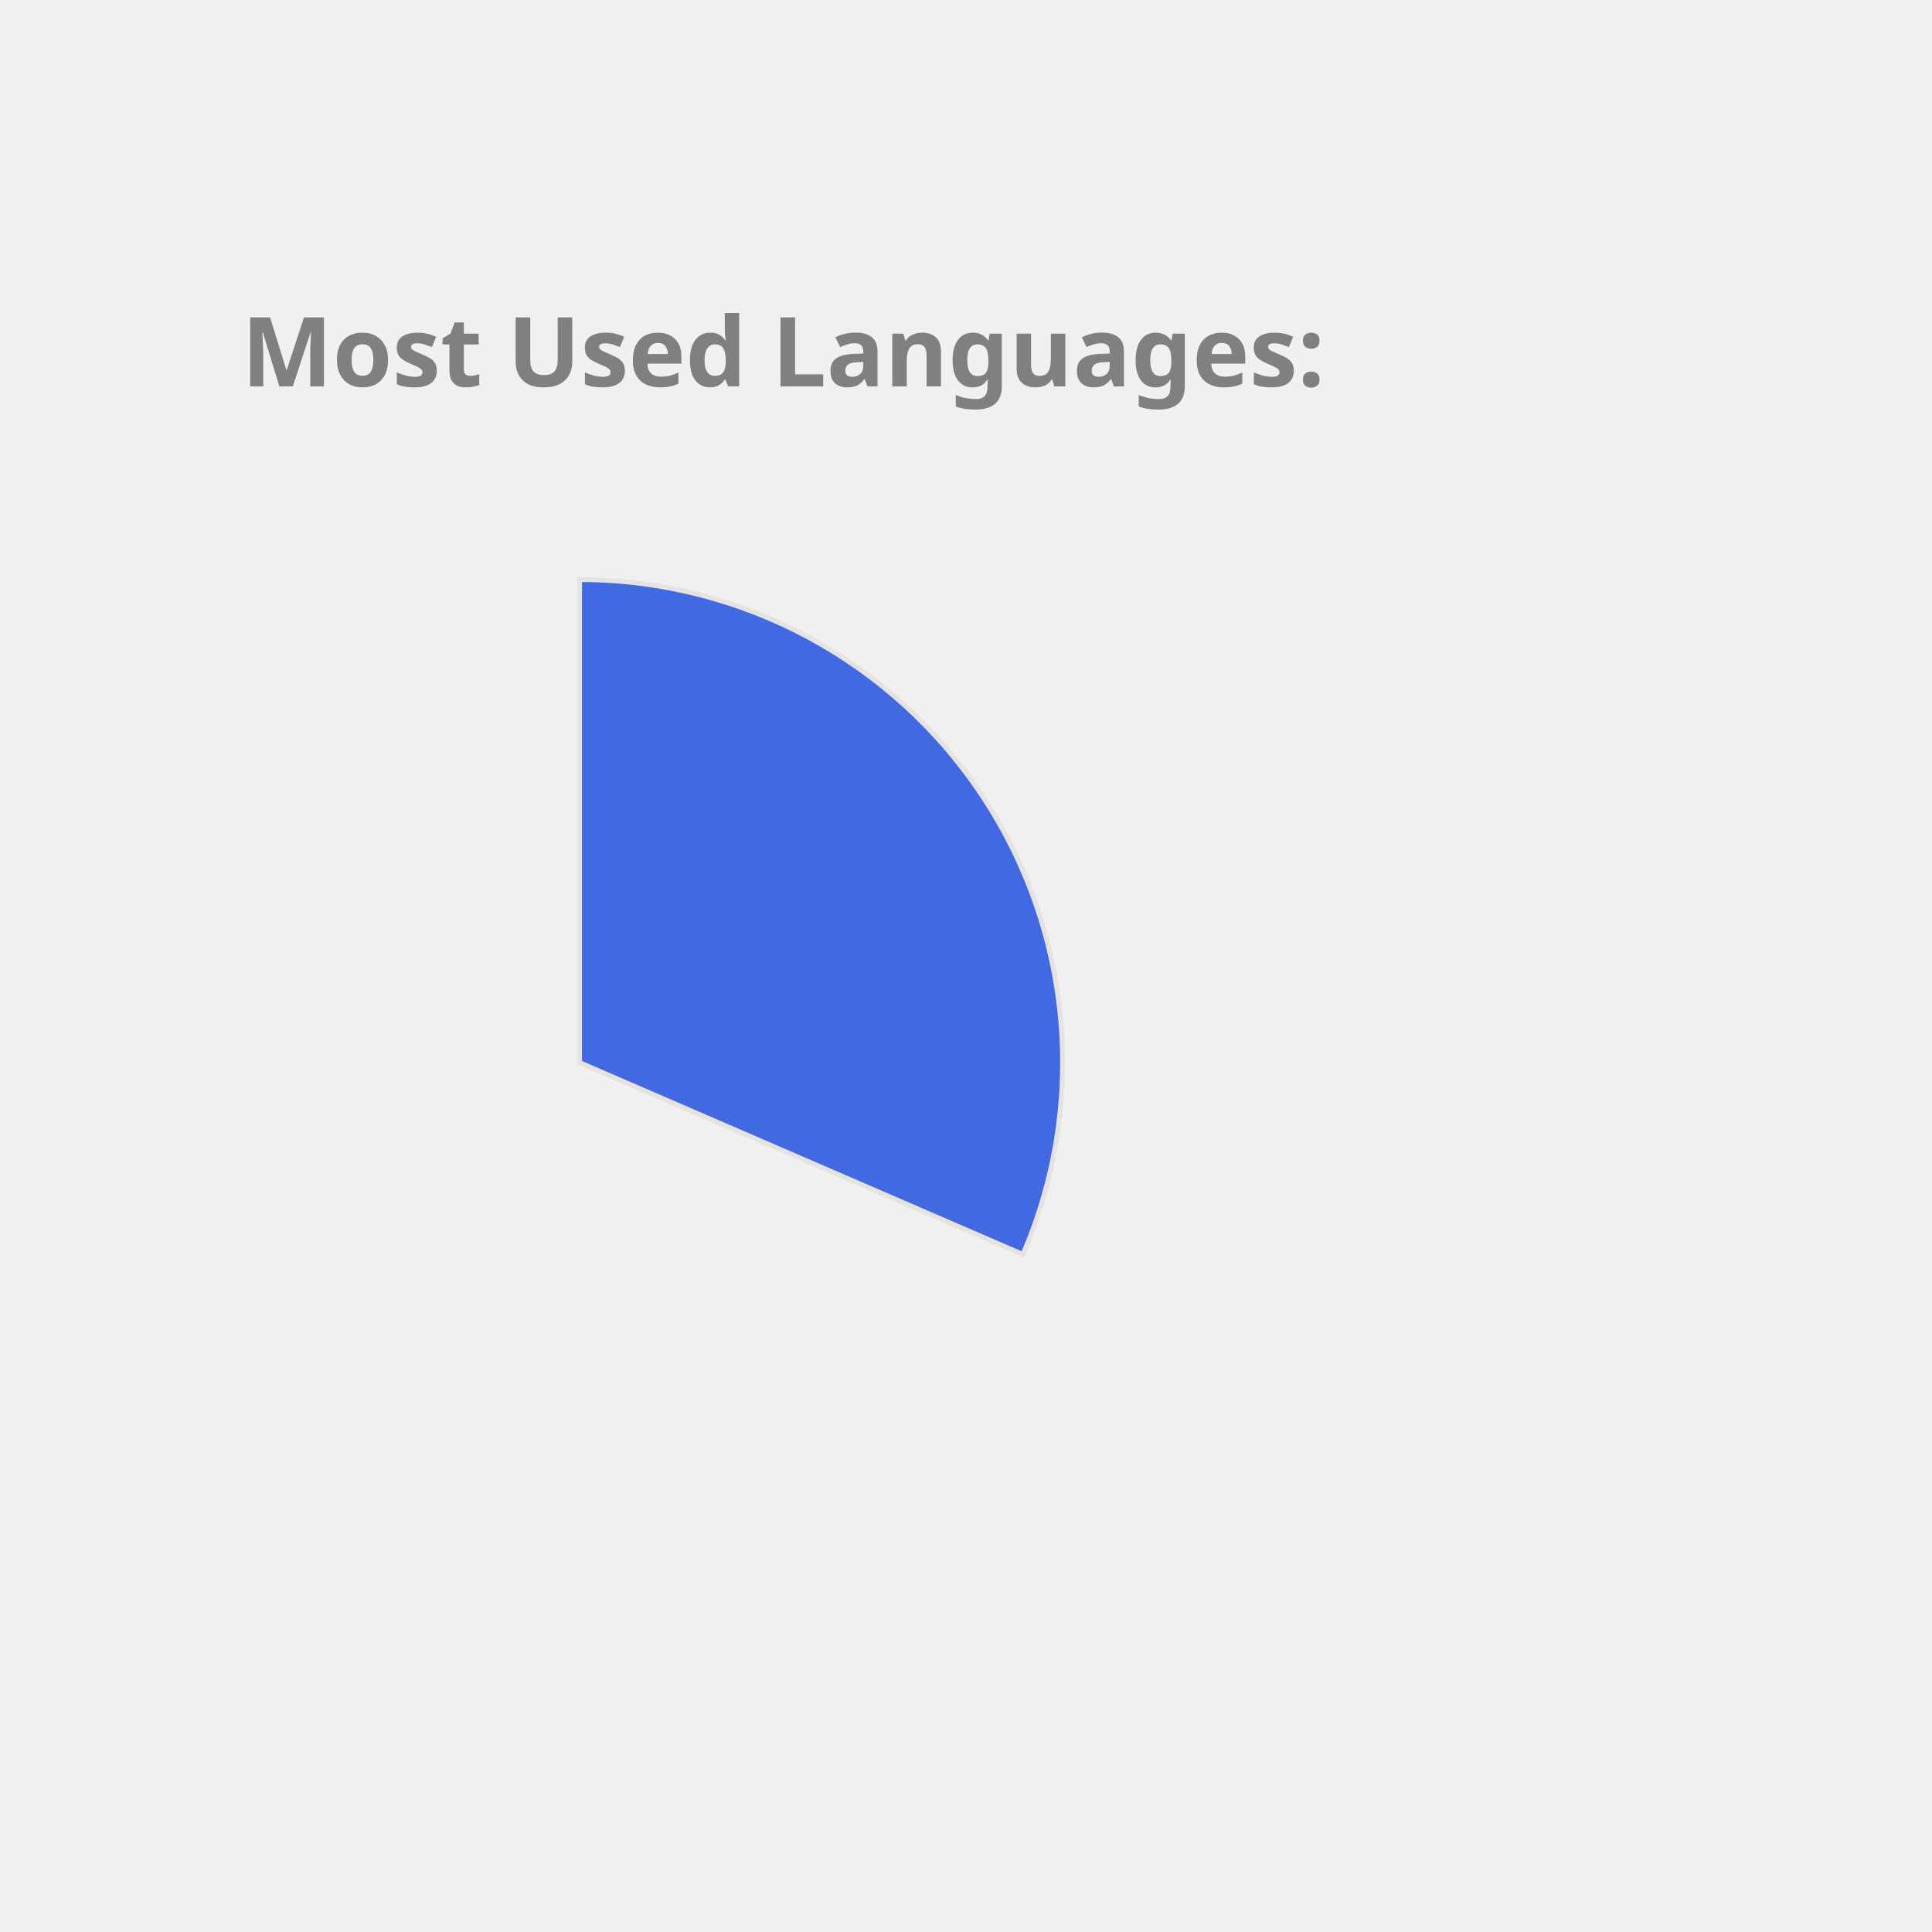
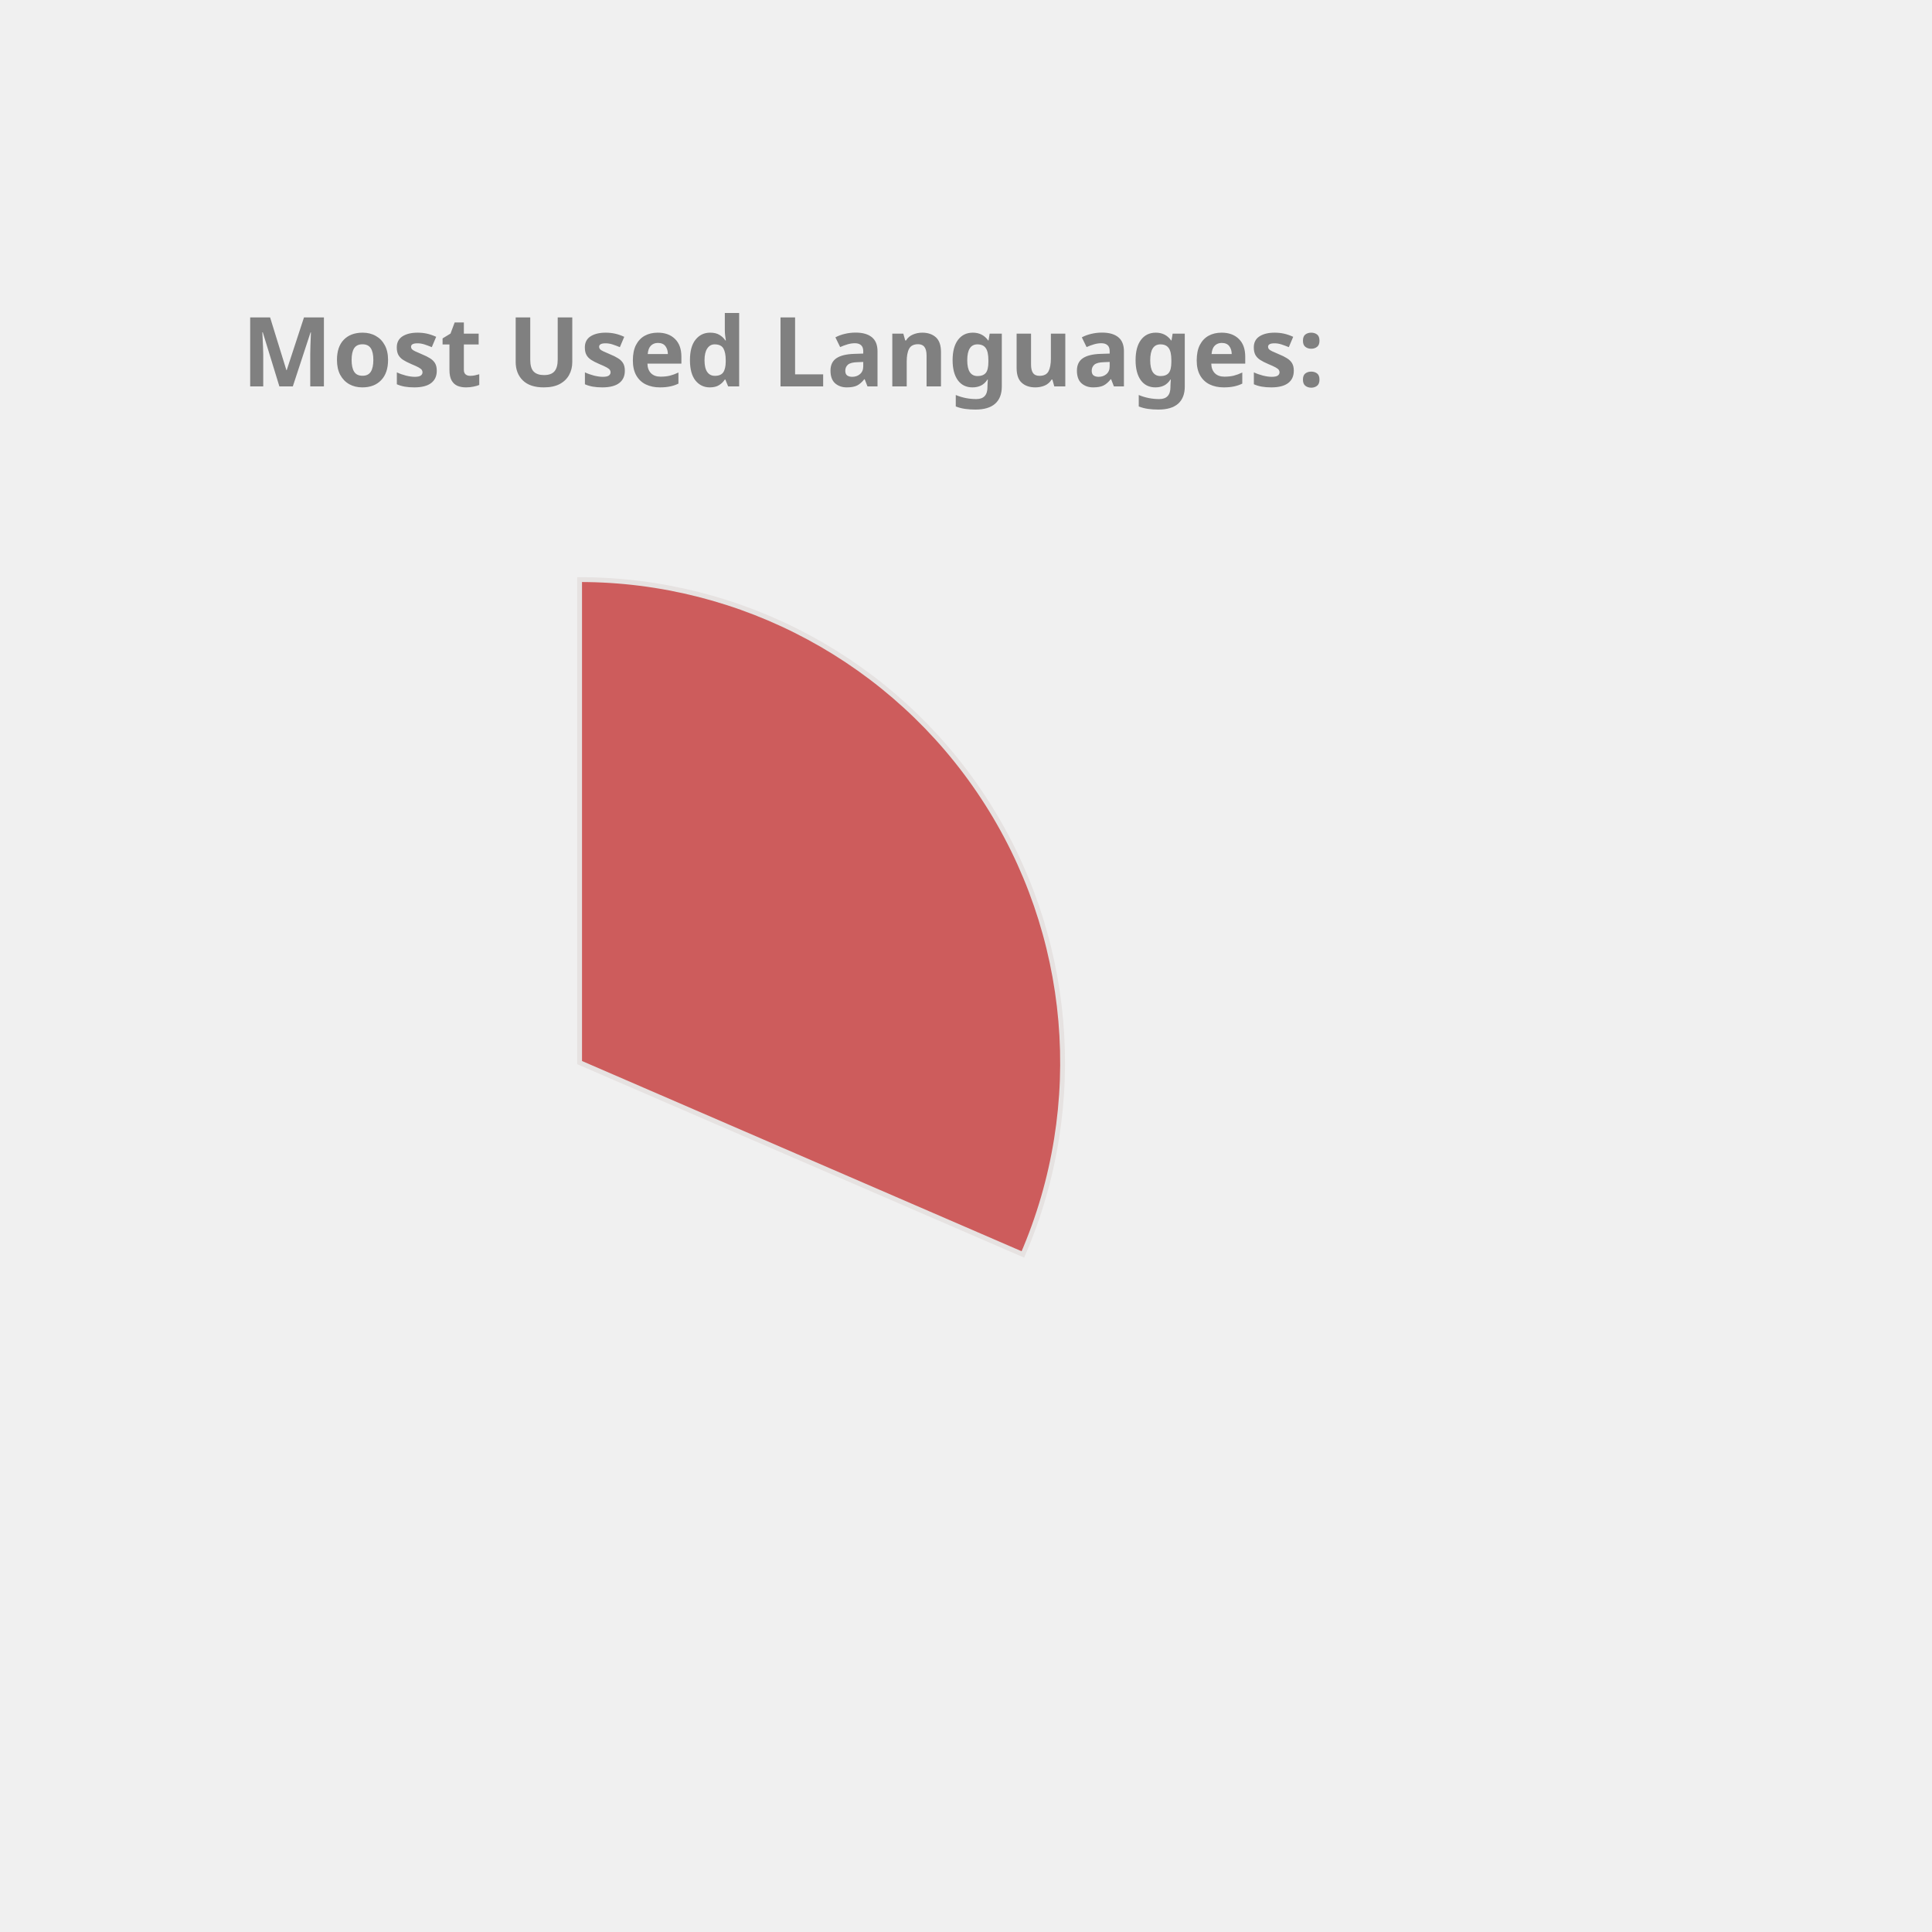
<svg xmlns="http://www.w3.org/2000/svg" height="350px" width="350px" viewBox="0 0 400 400">
  <style> 
        .label {
                font: bold 20px sans-serif;
                color: #404040;
                -webkit-text-stroke: 1px white;
        }

        path {
                stroke: #E6E2E1;
                stroke-width: 1px;
                transform: translate(60px, 100px);
        }

        .path_1 {
                animation: fadeIn 5s linear forwards;
        }

        .path_2 {
                transform: scale(0);
                animation: fadeIn 5s linear forwards 5s;
        }


        
        .path_3 {
                transform: scale(0);
                animation: fadeIn 5s linear forwards 10s;
        }


        .path_4 {
                transform: scale(0);
                animation: fadeIn 5s linear forwards 15s;
        }

        .path_5 {
                transform: scale(0);
                animation: fadeIn 5s linear forwards 20s;
        }

        .path_6 {
                transform: scale(0);
                animation: fadeIn 5s linear forwards 25s;
        }

        .path_7 {
                transform: scale(0);
                animation: fadeIn 5s linear forwards 30s;
        }

        .path_8 {
                transform: scale(0);
                animation: fadeIn 5s linear forwards 35s;
        }

        .path_9 {
                transform: scale(0);
                animation: fadeIn 5s linear forwards 40s;
        }

        .path_10 {
                transform: scale(0);
                animation: fadeIn 5s linear forwards 45s;
        }

        @keyframes fadeIn {
                0% {                        
                        transform: translate(250px, 300px) rotate(0deg) scale(0);
                        
                }
                50% {
                        transform: translate(150px, 220px) rotate(180deg) scale(0.5);
                        
                }
                
                100% {
                        transform: translate(60px, 120px) rotate(360deg) scale(1);
                        
                }
        }
        .txt_1 {
                opacity: 0;
                animation: txtShow 5s linear forwards 0s;
        }

        .txt_2 {
                opacity: 0;
                animation: txtShow 5s linear forwards 5s;
        }

        .txt_3 {
                opacity: 0;
                animation: txtShow 5s linear forwards 10s;
        }

        .txt_4 {
                opacity: 0;
                animation: txtShow 5s linear forwards 15s;
        }

        .txt_5 {
                opacity: 0;
                animation: txtShow 5s linear forwards 20s;
        }

        .txt_6 {
                opacity: 0;
                animation: txtShow 5s linear forwards 25s;
        }

        .txt_7 {
                opacity: 0;
                animation: txtShow 5s linear forwards 30s;
        }

        .txt_8 {
                opacity: 0;
                animation: txtShow 5s linear forwards 35s;
        }

        .txt_9 {
                opacity: 0;
                animation: txtShow 5s linear forwards 40s;
        }

        .txt_10 {
                opacity: 0;
                animation: txtShow 5s linear forwards 45s;
        }

        @keyframes txtShow {
                0% {                        
                        opacity: 0;
                        transform: translate(0px, 0px) scale(0);
                }
                100% {
                        opacity: 1;
                        transform: translate(0px, 0px) scale(1);
                        
                }
        }
</style>
-   <path class="path_1" d="M 60,120 L 60,20 A 100,100 0 0 1 151.775,159.715 Z" fill="RoyalBlue" stroke="#fff" stroke-width="2" />
-   <text class="txt_1" x="260" y="150" fill="RoyalBlue" stroke="RoyalBlue" stroke-width="1">C++</text>
-   <path class="path_2" d="M 60,120 L 151.775,159.715 A 100,100 0 0 1 16.854,210.213 Z" fill="MediumTurquoise" stroke="#fff" stroke-width="2" />
-   <text class="txt_2" x="260" y="170" fill="MediumTurquoise" stroke="MediumTurquoise" stroke-width="1">JavaScript</text>
-   <path class="path_3" d="M 60,120 L 16.854,210.213 A 100,100 0 0 1 -38.865,135.023 Z" fill="CornflowerBlue" stroke="#fff" stroke-width="2" />
-   <text class="txt_3" x="260" y="190" fill="CornflowerBlue" stroke="CornflowerBlue" stroke-width="1">Jupyter Notebook</text>
-   <path class="path_4" d="M 60,120 L -38.865,135.023 A 100,100 0 0 1 -8.911,47.535 Z" fill="Orange" stroke="#fff" stroke-width="2" />
-   <text class="txt_4" x="260" y="210" fill="Orange" stroke="Orange" stroke-width="1">Java</text>
-   <path class="path_5" d="M 60,120 L -8.911,47.535 A 100,100 0 0 1 36.35,22.837 Z" fill="MediumSlateBlue" stroke="#fff" stroke-width="2" />
-   <text class="txt_5" x="260" y="230" fill="MediumSlateBlue" stroke="MediumSlateBlue" stroke-width="1">HTML</text>
-   <path class="path_6" d="M 60,120 L 36.35,22.837 A 100,100 0 0 1 54.348,20.16 Z" fill="MediumAquaMarine" stroke="#fff" stroke-width="2" />
-   <text class="txt_6" x="260" y="250" fill="MediumAquaMarine" stroke="MediumAquaMarine" stroke-width="1">TypeScript</text>
-   <path class="path_7" d="M 60,120 L 54.348,20.16 A 100,100 0 0 1 58.743,20.008 Z" fill="Chocolate" stroke="#fff" stroke-width="2" />
-   <text class="txt_7" x="260" y="270" fill="Chocolate" stroke="Chocolate" stroke-width="1">CSS</text>
+   <path class="path_1" d="M 60,120 L 60,20 A 100,100 0 0 1 151.775,159.715 Z" fill="IndianRed" stroke="#fff" stroke-width="2" />
+   <text class="txt_1" x="260" y="150" fill="IndianRed" stroke="IndianRed" stroke-width="1">C++</text>
+   <path class="path_2" d="M 60,120 L 151.775,159.715 A 100,100 0 0 1 16.854,210.213 Z" fill="DarkKhaki" stroke="#fff" stroke-width="2" />
+   <text class="txt_2" x="260" y="170" fill="DarkKhaki" stroke="DarkKhaki" stroke-width="1">JavaScript</text>
+   <path class="path_3" d="M 60,120 L 16.854,210.213 A 100,100 0 0 1 -38.865,135.023 Z" fill="Orange" stroke="#fff" stroke-width="2" />
+   <text class="txt_3" x="260" y="190" fill="Orange" stroke="Orange" stroke-width="1">Jupyter Notebook</text>
+   <path class="path_4" d="M 60,120 L -38.865,135.023 A 100,100 0 0 1 -8.911,47.535 Z" fill="Chocolate" stroke="#fff" stroke-width="2" />
+   <text class="txt_4" x="260" y="210" fill="Chocolate" stroke="Chocolate" stroke-width="1">Java</text>
+   <path class="path_5" d="M 60,120 L -8.911,47.535 A 100,100 0 0 1 36.35,22.837 Z" fill="MediumTurquoise" stroke="#fff" stroke-width="2" />
+   <text class="txt_5" x="260" y="230" fill="MediumTurquoise" stroke="MediumTurquoise" stroke-width="1">HTML</text>
+   <path class="path_6" d="M 60,120 L 36.35,22.837 A 100,100 0 0 1 54.348,20.16 Z" fill="MediumSlateBlue" stroke="#fff" stroke-width="2" />
+   <text class="txt_6" x="260" y="250" fill="MediumSlateBlue" stroke="MediumSlateBlue" stroke-width="1">TypeScript</text>
+   <path class="path_7" d="M 60,120 L 54.348,20.16 A 100,100 0 0 1 58.743,20.008 Z" fill="RoyalBlue" stroke="#fff" stroke-width="2" />
+   <text class="txt_7" x="260" y="270" fill="RoyalBlue" stroke="RoyalBlue" stroke-width="1">CSS</text>
  <g class="label">
    <text x="50" y="80" fill="grey">Most Used Languages:</text>
  </g>
</svg>
